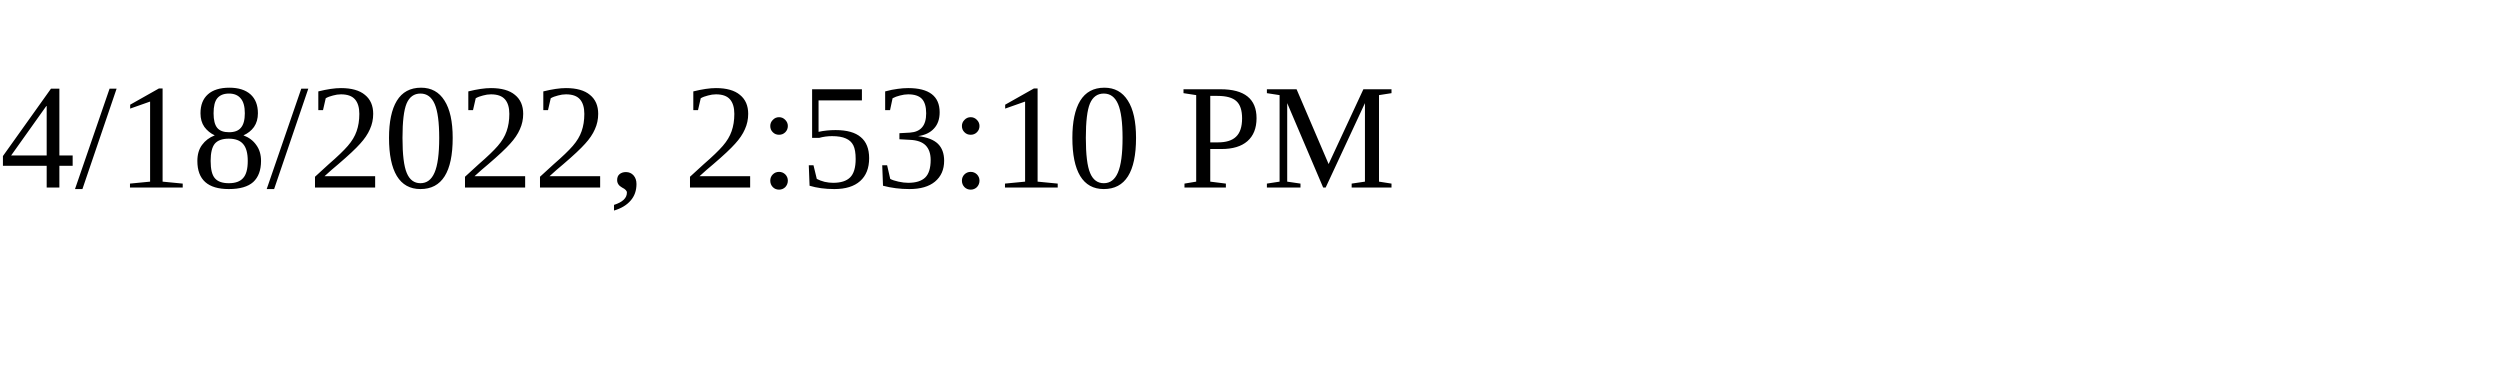
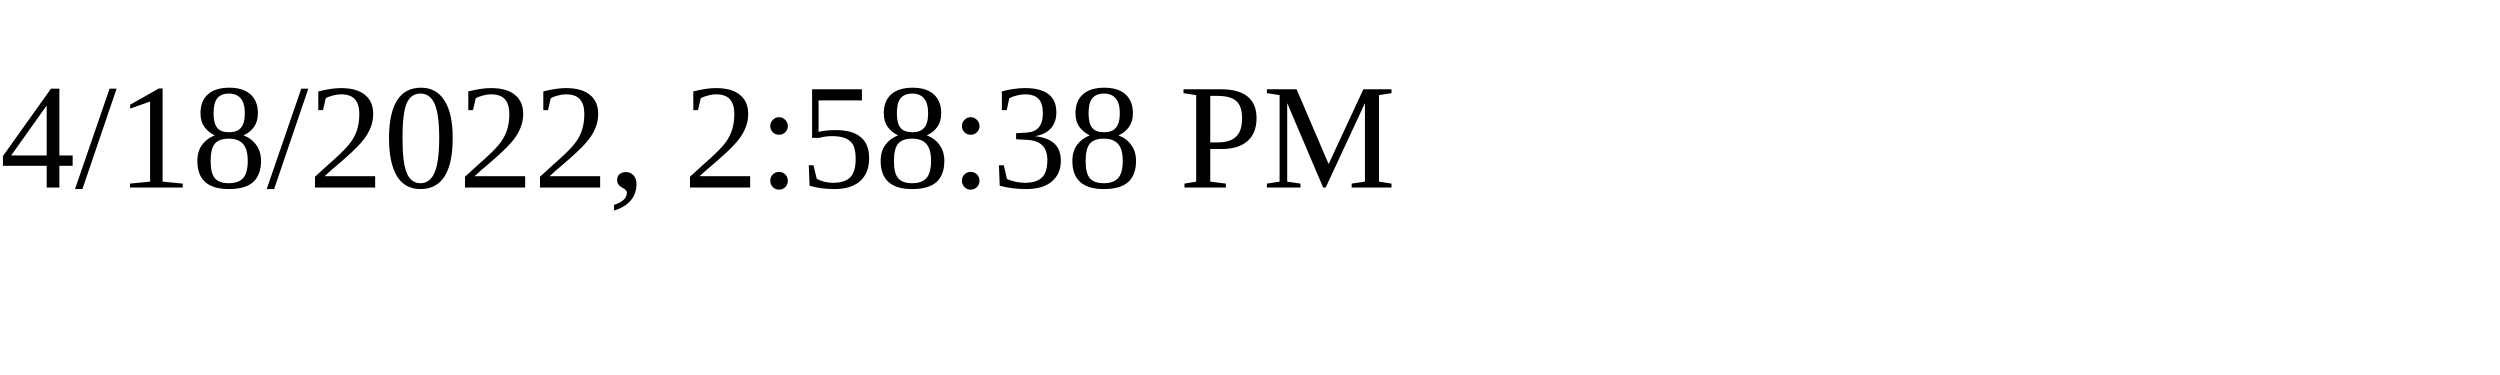
<svg xmlns="http://www.w3.org/2000/svg" height="30" width="200">
-   <text x="0" y="15">4/18/2022, 2:53:10 PM</text>
+   <text x="0" y="15">4/18/2022, 2:58:38 PM</text>
</svg>
